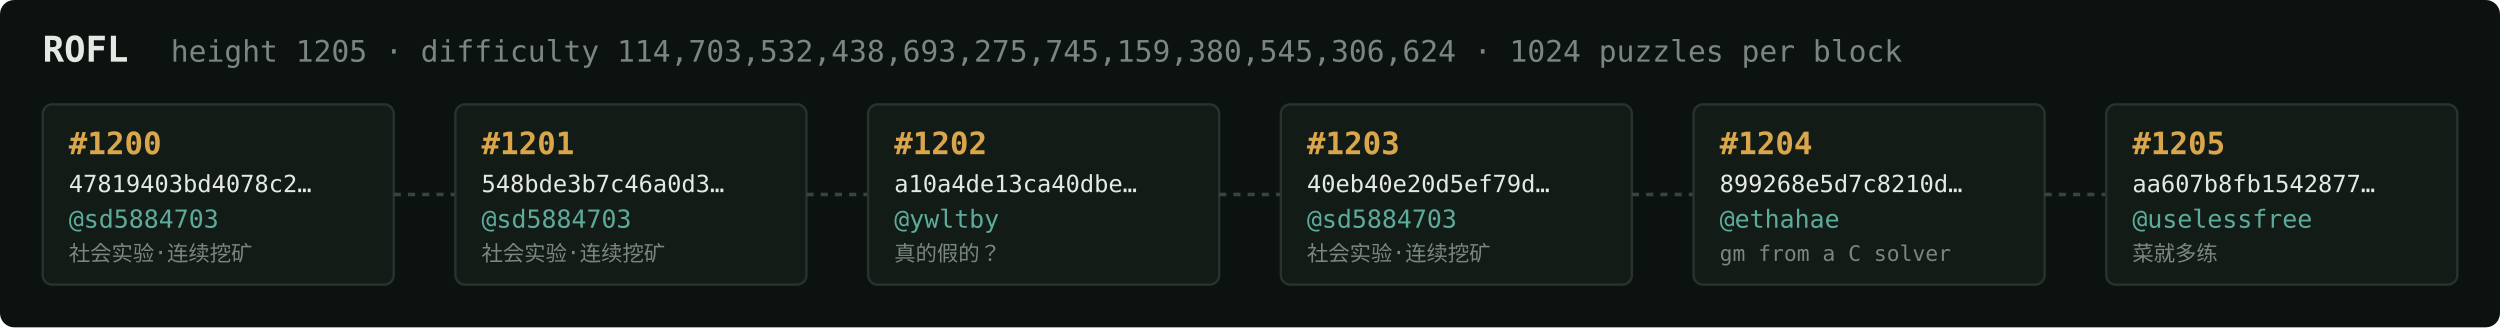
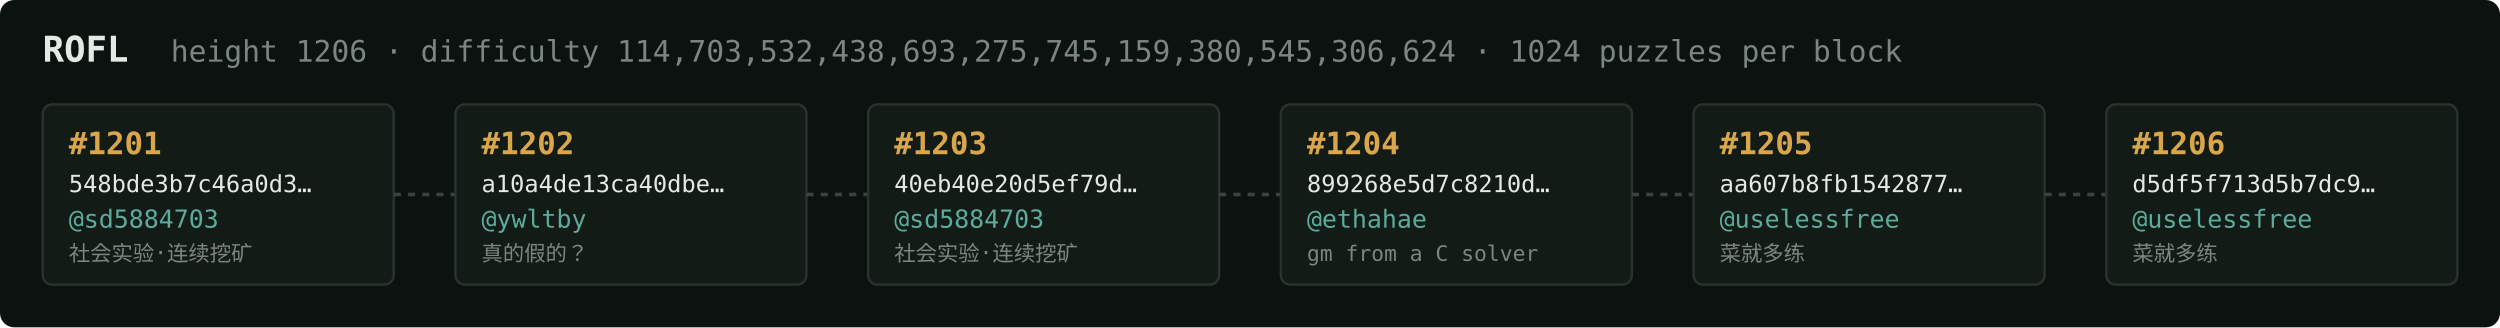
<svg xmlns="http://www.w3.org/2000/svg" width="1054" height="138" viewBox="0 0 1054 138" font-family="ui-monospace,SFMono-Regular,Menlo,monospace">
  <rect fill="#0c1210" width="1054" height="138" rx="6" />
  <text x="18" y="26" fill="#e5e9e3" font-size="15" font-weight="700">ROFL</text>
-   <text x="72" y="26" fill="#7a867f" font-size="12.5">height 1205 · difficulty 114,703,532,438,693,275,745,159,380,545,306,624 · 1024 puzzles per block</text>
+   <text x="72" y="26" fill="#7a867f" font-size="12.5">height 1206 · difficulty 114,703,532,438,693,275,745,159,380,545,306,624 · 1024 puzzles per block</text>
  <rect x="18" y="44" width="148" height="76" rx="4" fill="#131b17" stroke="#28332e" stroke-width="1" />
-   <text x="29" y="65" fill="#d9a64c" font-size="13" font-weight="700">#1200</text>
-   <text x="29" y="81" fill="#e5e9e3" font-size="10">47819403bd4078c2…</text>
+   <text x="29" y="65" fill="#d9a64c" font-size="13" font-weight="700">#1201</text>
+   <text x="29" y="81" fill="#e5e9e3" font-size="10">548bde3b7c46a0d3…</text>
  <text x="29" y="96" fill="#5cab9b" font-size="10.5">@sd5884703</text>
  <text x="29" y="110" fill="#7a867f" font-size="9">社会实验·连续挖矿</text>
  <line x1="166" y1="82.0" x2="192" y2="82.0" stroke="#38443e" stroke-width="1.5" stroke-dasharray="3 3" />
  <rect x="192" y="44" width="148" height="76" rx="4" fill="#131b17" stroke="#28332e" stroke-width="1" />
-   <text x="203" y="65" fill="#d9a64c" font-size="13" font-weight="700">#1201</text>
-   <text x="203" y="81" fill="#e5e9e3" font-size="10">548bde3b7c46a0d3…</text>
-   <text x="203" y="96" fill="#5cab9b" font-size="10.5">@sd5884703</text>
-   <text x="203" y="110" fill="#7a867f" font-size="9">社会实验·连续挖矿</text>
+   <text x="203" y="65" fill="#d9a64c" font-size="13" font-weight="700">#1202</text>
+   <text x="203" y="81" fill="#e5e9e3" font-size="10">a10a4de13ca40dbe…</text>
+   <text x="203" y="96" fill="#5cab9b" font-size="10.5">@ywltby</text>
+   <text x="203" y="110" fill="#7a867f" font-size="9">真的假的？</text>
  <line x1="340" y1="82.0" x2="366" y2="82.0" stroke="#38443e" stroke-width="1.5" stroke-dasharray="3 3" />
  <rect x="366" y="44" width="148" height="76" rx="4" fill="#131b17" stroke="#28332e" stroke-width="1" />
-   <text x="377" y="65" fill="#d9a64c" font-size="13" font-weight="700">#1202</text>
-   <text x="377" y="81" fill="#e5e9e3" font-size="10">a10a4de13ca40dbe…</text>
-   <text x="377" y="96" fill="#5cab9b" font-size="10.5">@ywltby</text>
-   <text x="377" y="110" fill="#7a867f" font-size="9">真的假的？</text>
+   <text x="377" y="65" fill="#d9a64c" font-size="13" font-weight="700">#1203</text>
+   <text x="377" y="81" fill="#e5e9e3" font-size="10">40eb40e20d5ef79d…</text>
+   <text x="377" y="96" fill="#5cab9b" font-size="10.5">@sd5884703</text>
+   <text x="377" y="110" fill="#7a867f" font-size="9">社会实验·连续挖矿</text>
  <line x1="514" y1="82.0" x2="540" y2="82.0" stroke="#38443e" stroke-width="1.5" stroke-dasharray="3 3" />
  <rect x="540" y="44" width="148" height="76" rx="4" fill="#131b17" stroke="#28332e" stroke-width="1" />
-   <text x="551" y="65" fill="#d9a64c" font-size="13" font-weight="700">#1203</text>
-   <text x="551" y="81" fill="#e5e9e3" font-size="10">40eb40e20d5ef79d…</text>
-   <text x="551" y="96" fill="#5cab9b" font-size="10.5">@sd5884703</text>
-   <text x="551" y="110" fill="#7a867f" font-size="9">社会实验·连续挖矿</text>
+   <text x="551" y="65" fill="#d9a64c" font-size="13" font-weight="700">#1204</text>
+   <text x="551" y="81" fill="#e5e9e3" font-size="10">899268e5d7c8210d…</text>
+   <text x="551" y="96" fill="#5cab9b" font-size="10.5">@ethahae</text>
+   <text x="551" y="110" fill="#7a867f" font-size="9">gm from a C solver</text>
  <line x1="688" y1="82.0" x2="714" y2="82.0" stroke="#38443e" stroke-width="1.5" stroke-dasharray="3 3" />
  <rect x="714" y="44" width="148" height="76" rx="4" fill="#131b17" stroke="#28332e" stroke-width="1" />
-   <text x="725" y="65" fill="#d9a64c" font-size="13" font-weight="700">#1204</text>
-   <text x="725" y="81" fill="#e5e9e3" font-size="10">899268e5d7c8210d…</text>
-   <text x="725" y="96" fill="#5cab9b" font-size="10.5">@ethahae</text>
-   <text x="725" y="110" fill="#7a867f" font-size="9">gm from a C solver</text>
+   <text x="725" y="65" fill="#d9a64c" font-size="13" font-weight="700">#1205</text>
+   <text x="725" y="81" fill="#e5e9e3" font-size="10">aa607b8fb1542877…</text>
+   <text x="725" y="96" fill="#5cab9b" font-size="10.5">@uselessfree</text>
+   <text x="725" y="110" fill="#7a867f" font-size="9">菜就多练</text>
  <line x1="862" y1="82.0" x2="888" y2="82.0" stroke="#38443e" stroke-width="1.5" stroke-dasharray="3 3" />
  <rect x="888" y="44" width="148" height="76" rx="4" fill="#131b17" stroke="#28332e" stroke-width="1" />
-   <text x="899" y="65" fill="#d9a64c" font-size="13" font-weight="700">#1205</text>
-   <text x="899" y="81" fill="#e5e9e3" font-size="10">aa607b8fb1542877…</text>
+   <text x="899" y="65" fill="#d9a64c" font-size="13" font-weight="700">#1206</text>
+   <text x="899" y="81" fill="#e5e9e3" font-size="10">d5df5f713d5b7dc9…</text>
  <text x="899" y="96" fill="#5cab9b" font-size="10.5">@uselessfree</text>
  <text x="899" y="110" fill="#7a867f" font-size="9">菜就多练</text>
</svg>
